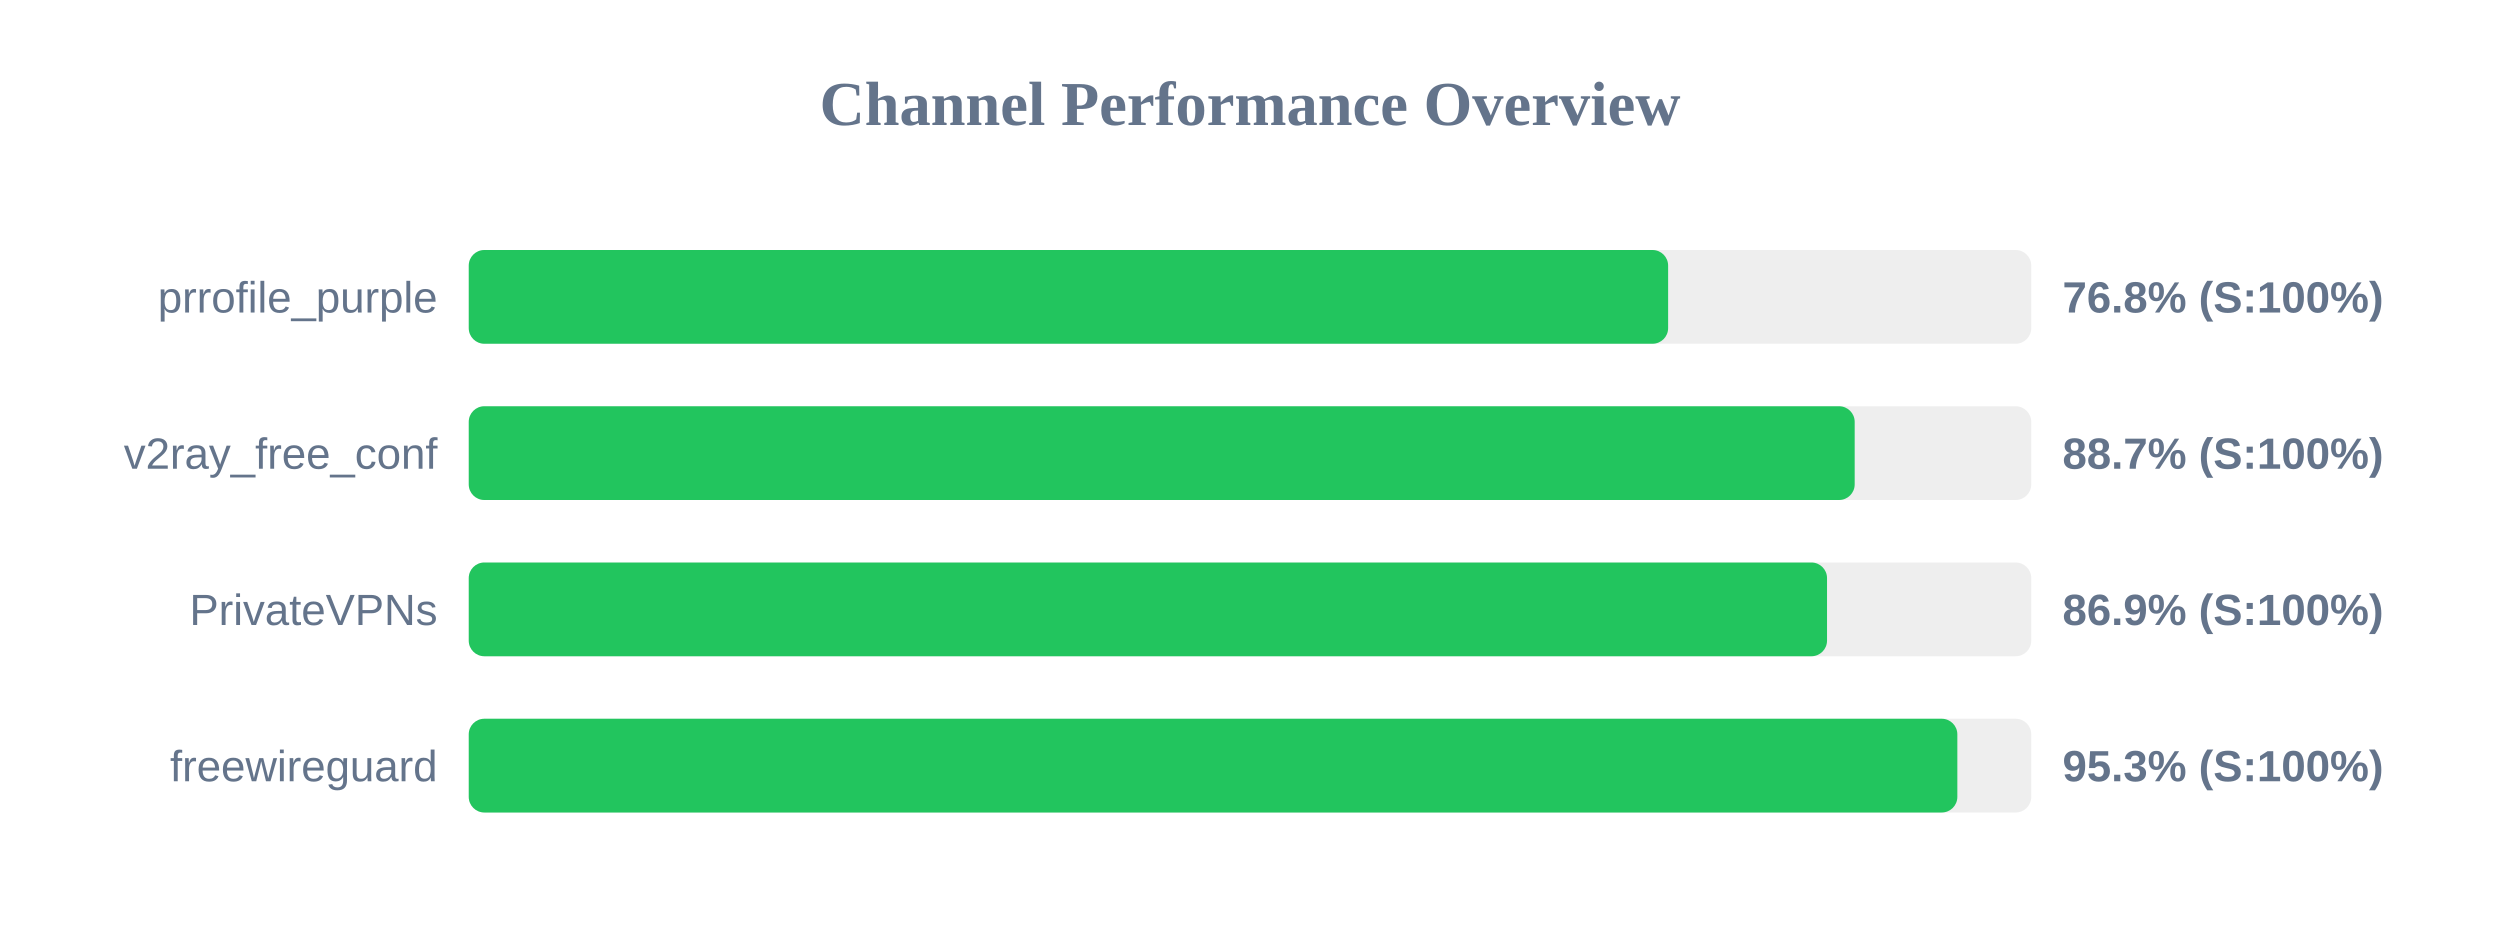
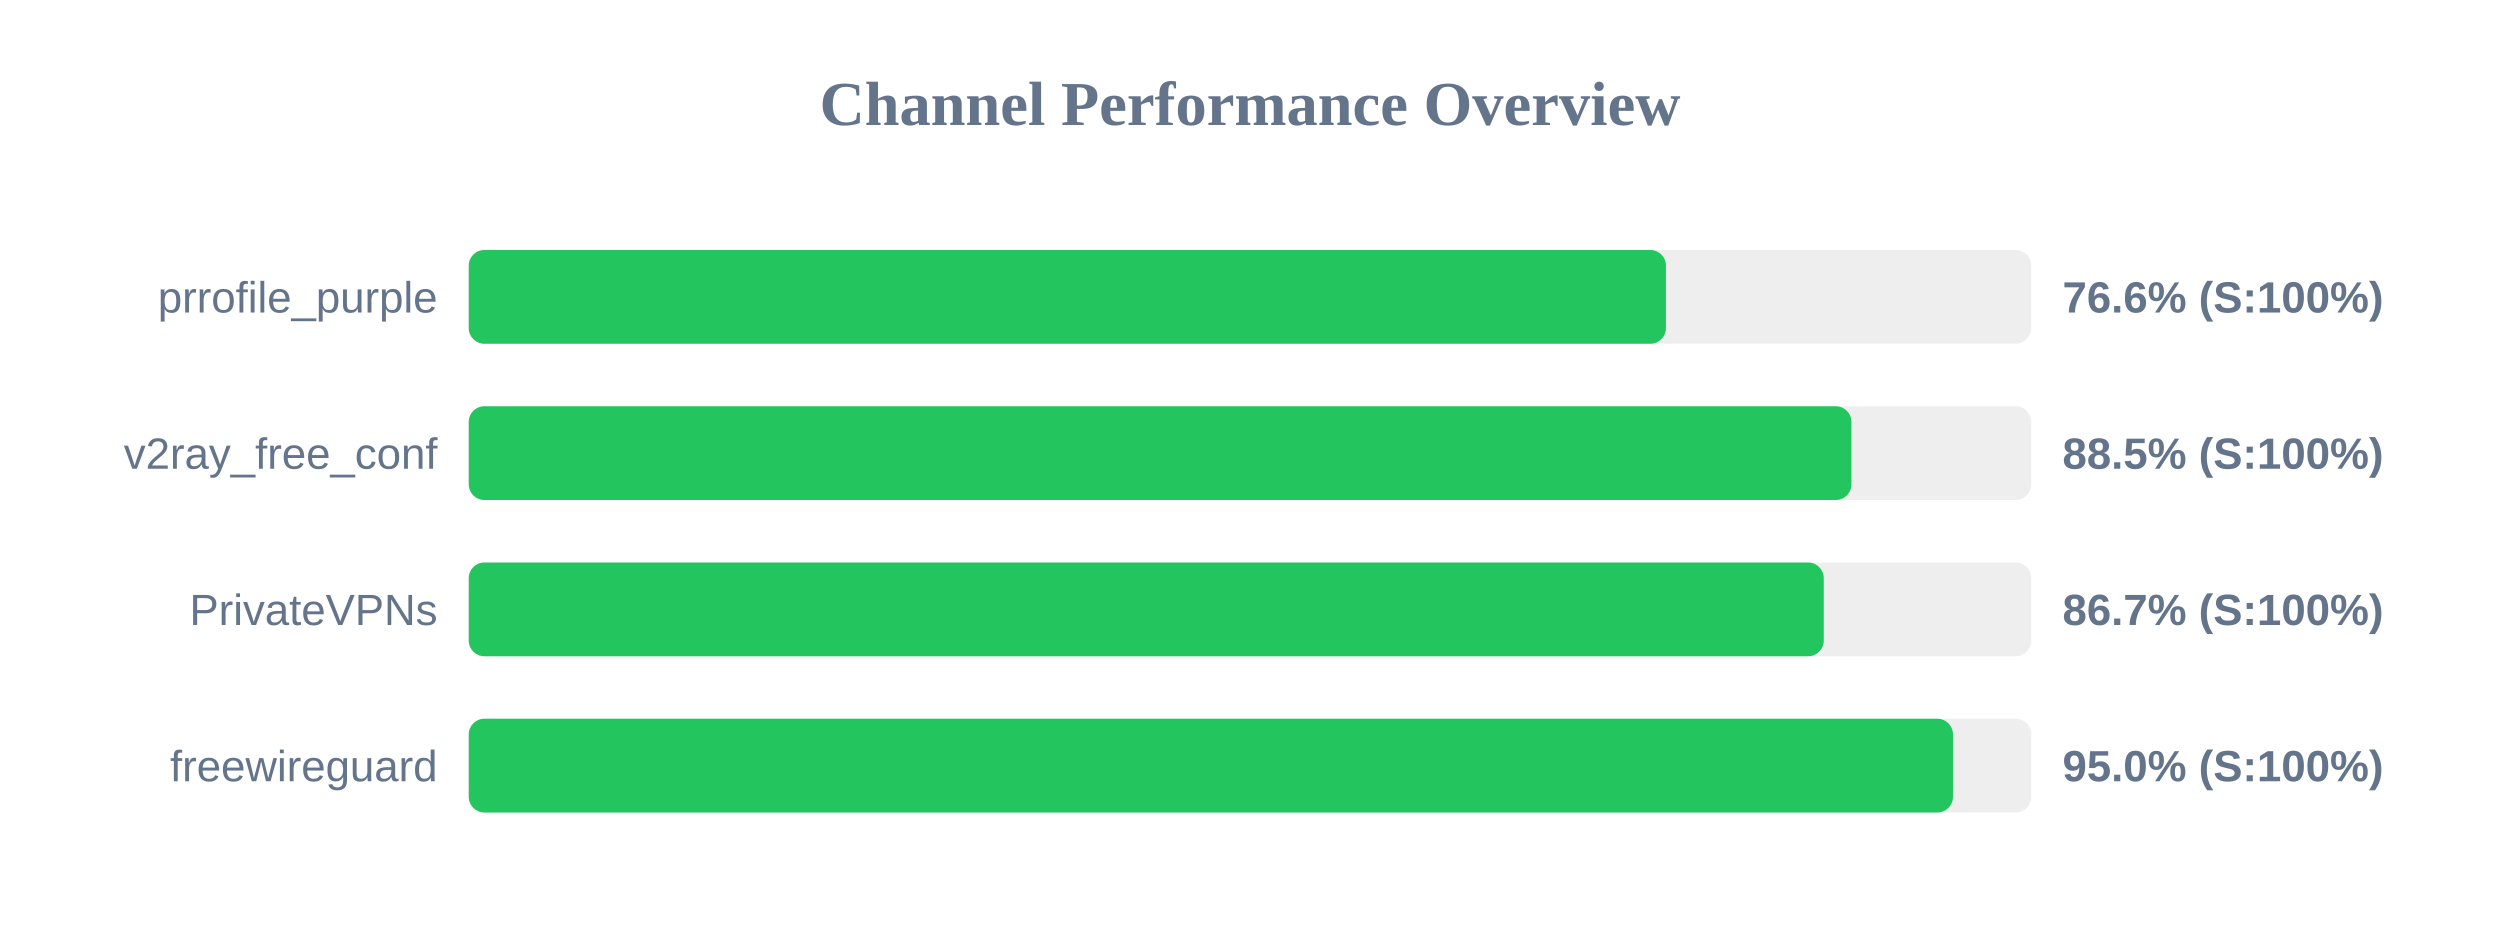
<svg xmlns="http://www.w3.org/2000/svg" width="800" height="300" version="1.1">
  <style>
        .row { font: 14px Arial; fill: #64748b; }
        .score { font: bold 14px Arial; fill: #64748b; }
    </style>
  <text x="400" y="40" text-anchor="middle" font-size="20px" font-weight="bold" fill="#64748b">Channel Performance Overview</text>
  <rect x="150" y="80" width="500" height="30" fill="#eee" rx="5" />
-   <rect x="150" y="80" width="383.8" height="30" fill="#22c55e" rx="5" />
+   <rect x="150" y="80" width="383.1" height="30" fill="#22c55e" rx="5" />
  <text x="140" y="100" text-anchor="end" class="row">prrofile_purple</text>
-   <text x="660" y="100" text-anchor="start" class="score">76.8% (S:100%)</text>
+   <text x="660" y="100" text-anchor="start" class="score">76.6% (S:100%)</text>
  <rect x="150" y="130" width="500" height="30" fill="#eee" rx="5" />
-   <rect x="150" y="130" width="443.5" height="30" fill="#22c55e" rx="5" />
+   <rect x="150" y="130" width="442.45" height="30" fill="#22c55e" rx="5" />
  <text x="140" y="150" text-anchor="end" class="row">v2ray_free_conf</text>
-   <text x="660" y="150" text-anchor="start" class="score">88.7% (S:100%)</text>
+   <text x="660" y="150" text-anchor="start" class="score">88.5% (S:100%)</text>
  <rect x="150" y="180" width="500" height="30" fill="#eee" rx="5" />
-   <rect x="150" y="180" width="434.65" height="30" fill="#22c55e" rx="5" />
+   <rect x="150" y="180" width="433.6" height="30" fill="#22c55e" rx="5" />
  <text x="140" y="200" text-anchor="end" class="row">PrivateVPNs</text>
-   <text x="660" y="200" text-anchor="start" class="score">86.9% (S:100%)</text>
+   <text x="660" y="200" text-anchor="start" class="score">86.7% (S:100%)</text>
  <rect x="150" y="230" width="500" height="30" fill="#eee" rx="5" />
-   <rect x="150" y="230" width="476.35" height="30" fill="#22c55e" rx="5" />
+   <rect x="150" y="230" width="474.95" height="30" fill="#22c55e" rx="5" />
  <text x="140" y="250" text-anchor="end" class="row">freewireguard</text>
-   <text x="660" y="250" text-anchor="start" class="score">95.3% (S:100%)</text>
+   <text x="660" y="250" text-anchor="start" class="score">95.0% (S:100%)</text>
</svg>
